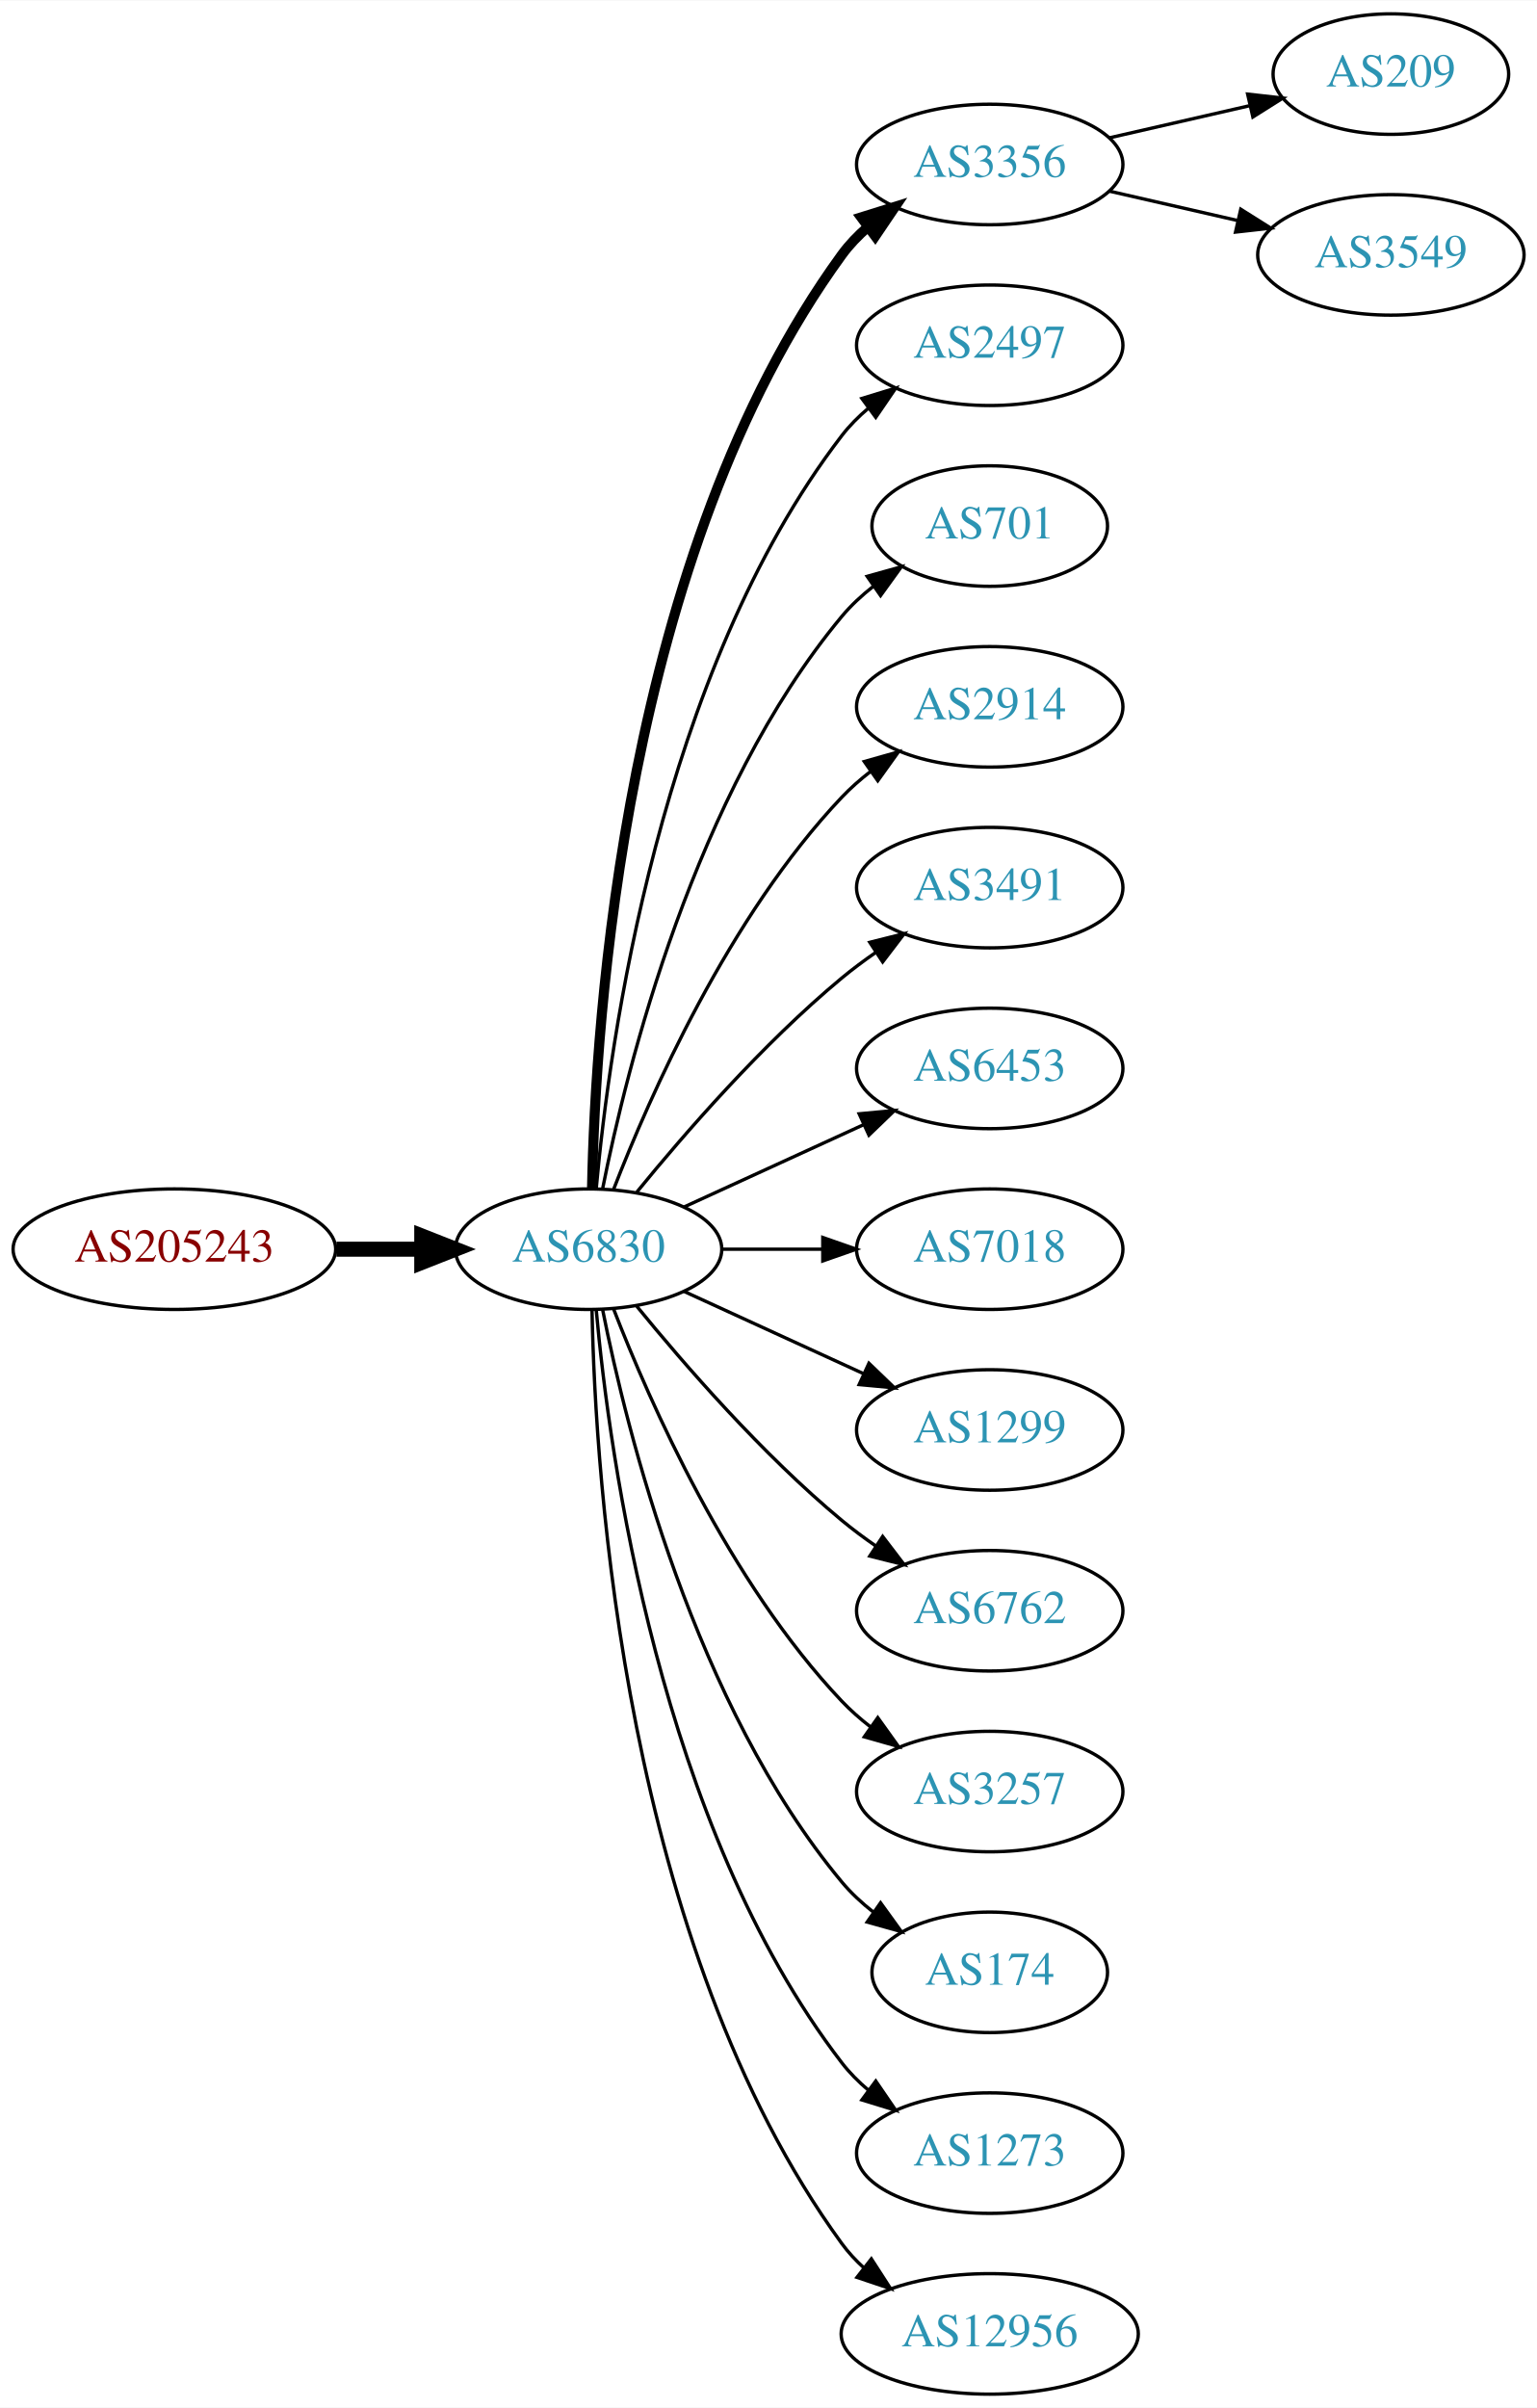
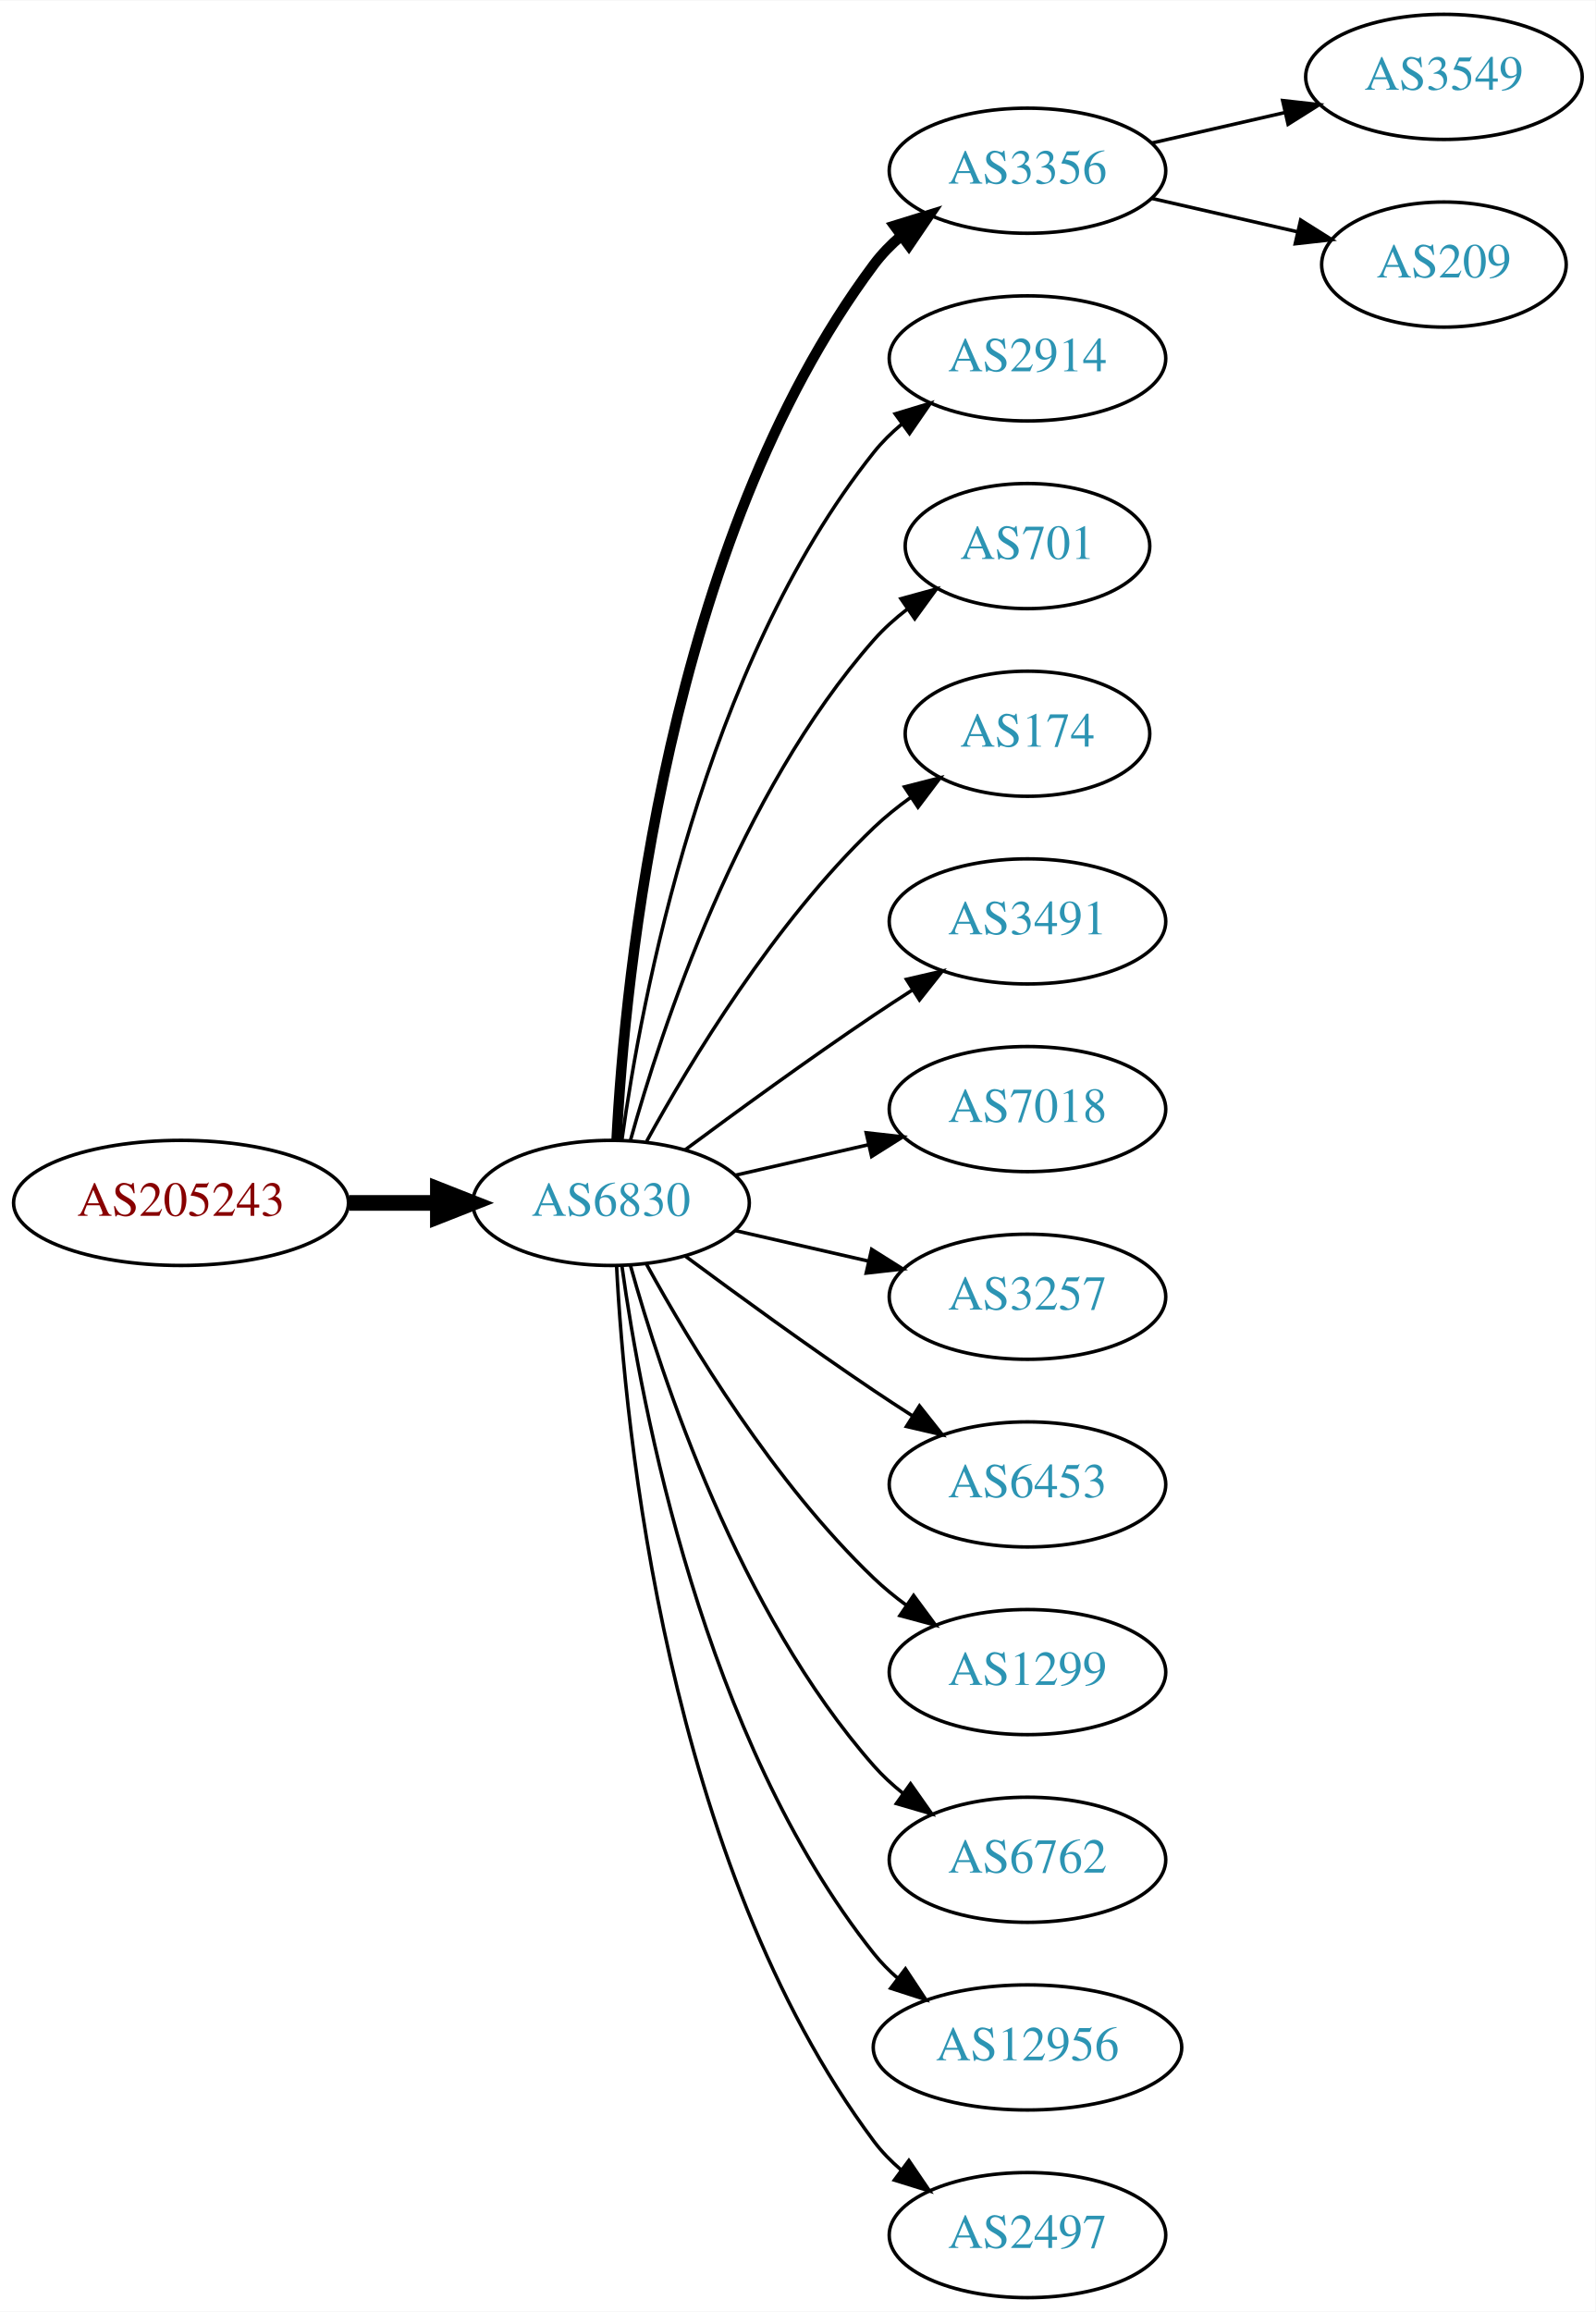
- <svg xmlns="http://www.w3.org/2000/svg" xmlns:xlink="http://www.w3.org/1999/xlink" width="459pt" height="719pt" viewBox="0.00 0.00 459.17 719.00">
-   <g id="graph0" class="graph" transform="scale(1 1) rotate(0) translate(4 715)">
-     <polygon fill="white" stroke="none" points="-4,4 -4,-715 455.17,-715 455.17,4 -4,4" />
+ <svg xmlns="http://www.w3.org/2000/svg" xmlns:xlink="http://www.w3.org/1999/xlink" width="459pt" height="665pt" viewBox="0.00 0.00 459.17 665.00">
+   <g id="graph0" class="graph" transform="scale(1 1) rotate(0) translate(4 661)">
+     <polygon fill="white" stroke="none" points="-4,4 -4,-661 455.17,-661 455.17,4 -4,4" />
    <g id="node1" class="node">
      <g id="a_node1">
        <a xlink:href="/asn/205243" xlink:title="AS205243 ~ CloudNow GmbH [AT]">
-           <ellipse fill="#ffffff" stroke="black" cx="48.096" cy="-342" rx="48.192" ry="18" />
-           <text text-anchor="middle" x="48.096" y="-338.3" font-family="Times,serif" font-size="14.00" fill="#880000">AS205243</text>
+           <ellipse fill="#ffffff" stroke="black" cx="48.096" cy="-315" rx="48.192" ry="18" />
+           <text text-anchor="middle" x="48.096" y="-311.3" font-family="Times,serif" font-size="14.00" fill="#880000">AS205243</text>
        </a>
      </g>
    </g>
    <g id="node2" class="node">
      <g id="a_node2">
        <a xlink:href="/asn/6830" xlink:title="AS6830 ~ LGI-UPC [AT]">
-           <ellipse fill="#ffffff" stroke="black" cx="171.838" cy="-342" rx="39.794" ry="18" />
-           <text text-anchor="middle" x="171.838" y="-338.3" font-family="Times,serif" font-size="14.00" fill="#2c94b3">AS6830</text>
+           <ellipse fill="#ffffff" stroke="black" cx="171.838" cy="-315" rx="39.794" ry="18" />
+           <text text-anchor="middle" x="171.838" y="-311.3" font-family="Times,serif" font-size="14.00" fill="#2c94b3">AS6830</text>
        </a>
      </g>
    </g>
    <g id="edge1" class="edge">
-       <path fill="none" stroke="black" stroke-width="4.5" d="M96.513,-342C104.867,-342 113.577,-342 121.969,-342" />
-       <polygon fill="black" stroke="black" stroke-width="4.5" points="122.004,-345.938 132.004,-342 122.004,-338.063 122.004,-345.938" />
+       <path fill="none" stroke="black" stroke-width="4.5" d="M96.513,-315C104.867,-315 113.577,-315 121.969,-315" />
+       <polygon fill="black" stroke="black" stroke-width="4.5" points="122.004,-318.938 132.004,-315 122.004,-311.063 122.004,-318.938" />
    </g>
    <g id="node3" class="node">
      <g id="a_node3">
        <a xlink:href="/asn/3356" xlink:title="AS3356 ~ Level 3 Parent, LLC [US]">
-           <ellipse fill="#ffffff" stroke="black" cx="291.681" cy="-666" rx="39.794" ry="18" />
-           <text text-anchor="middle" x="291.681" y="-662.3" font-family="Times,serif" font-size="14.00" fill="#2c94b3">AS3356</text>
+           <ellipse fill="#ffffff" stroke="black" cx="291.681" cy="-612" rx="39.794" ry="18" />
+           <text text-anchor="middle" x="291.681" y="-608.3" font-family="Times,serif" font-size="14.00" fill="#2c94b3">AS3356</text>
        </a>
      </g>
    </g>
    <g id="edge2" class="edge">
-       <path fill="none" stroke="black" stroke-width="3" d="M172.87,-360.337C173.843,-410.079 182.562,-549.806 247.484,-639 249.696,-642.039 252.364,-644.813 255.276,-647.326" />
-       <polygon fill="black" stroke="black" stroke-width="3" points="253.294,-650.214 263.407,-653.373 257.471,-644.597 253.294,-650.214" />
+       <path fill="none" stroke="black" stroke-width="3" d="M173.43,-333.023C175.806,-379.412 187.724,-504.893 247.484,-585 249.732,-588.013 252.424,-590.769 255.35,-593.272" />
+       <polygon fill="black" stroke="black" stroke-width="3" points="253.381,-596.169 263.502,-599.303 257.545,-590.542 253.381,-596.169" />
    </g>
    <g id="node4" class="node">
      <g id="a_node4">
-         <a xlink:href="/asn/2497" xlink:title="AS2497 ~ Internet Initiative Japan Inc. [JP]">
-           <ellipse fill="#ffffff" stroke="black" cx="291.681" cy="-612" rx="39.794" ry="18" />
-           <text text-anchor="middle" x="291.681" y="-608.3" font-family="Times,serif" font-size="14.00" fill="#2c94b3">AS2497</text>
+         <a xlink:href="/asn/2914" xlink:title="AS2914 ~ NTT America, Inc. [US]">
+           <ellipse fill="#ffffff" stroke="black" cx="291.681" cy="-558" rx="39.794" ry="18" />
+           <text text-anchor="middle" x="291.681" y="-554.3" font-family="Times,serif" font-size="14.00" fill="#2c94b3">AS2914</text>
        </a>
      </g>
    </g>
    <g id="edge3" class="edge">
-       <path fill="none" stroke="black" d="M174.122,-360.117C178.02,-403.332 193.037,-514.131 247.484,-585 249.774,-587.981 252.494,-590.716 255.439,-593.205" />
-       <polygon fill="black" stroke="black" points="253.485,-596.113 263.615,-599.218 257.633,-590.473 253.485,-596.113" />
+       <path fill="none" stroke="black" d="M174.977,-333.17C180.477,-372.974 198.303,-469.233 247.484,-531 249.826,-533.94 252.58,-536.649 255.546,-539.121" />
+       <polygon fill="black" stroke="black" points="253.611,-542.042 263.752,-545.11 257.738,-536.388 253.611,-542.042" />
    </g>
    <g id="node5" class="node">
      <g id="a_node5">
        <a xlink:href="/asn/701" xlink:title="AS701 ~ UUNET [US]">
-           <ellipse fill="#ffffff" stroke="black" cx="291.681" cy="-558" rx="35.194" ry="18" />
-           <text text-anchor="middle" x="291.681" y="-554.3" font-family="Times,serif" font-size="14.00" fill="#2c94b3">AS701</text>
+           <ellipse fill="#ffffff" stroke="black" cx="291.681" cy="-504" rx="35.194" ry="18" />
+           <text text-anchor="middle" x="291.681" y="-500.3" font-family="Times,serif" font-size="14.00" fill="#2c94b3">AS701</text>
        </a>
      </g>
    </g>
    <g id="edge4" class="edge">
-       <path fill="none" stroke="black" d="M176.037,-360.073C183.2,-396.141 203.474,-478.125 247.484,-531 250.221,-534.288 253.466,-537.298 256.93,-540.017" />
-       <polygon fill="black" stroke="black" points="255.065,-542.983 265.271,-545.827 259.066,-537.239 255.065,-542.983" />
+       <path fill="none" stroke="black" d="M177.411,-332.946C186.317,-364.995 208.601,-432.842 247.484,-477 250.312,-480.211 253.613,-483.172 257.108,-485.864" />
+       <polygon fill="black" stroke="black" points="255.265,-488.845 265.483,-491.645 259.242,-483.084 255.265,-488.845" />
    </g>
    <g id="node6" class="node">
      <g id="a_node6">
-         <a xlink:href="/asn/2914" xlink:title="AS2914 ~ NTT America, Inc. [US]">
-           <ellipse fill="#ffffff" stroke="black" cx="291.681" cy="-504" rx="39.794" ry="18" />
-           <text text-anchor="middle" x="291.681" y="-500.3" font-family="Times,serif" font-size="14.00" fill="#2c94b3">AS2914</text>
+         <a xlink:href="/asn/174" xlink:title="AS174 ~ Cogent Communications [US]">
+           <ellipse fill="#ffffff" stroke="black" cx="291.681" cy="-450" rx="35.194" ry="18" />
+           <text text-anchor="middle" x="291.681" y="-446.3" font-family="Times,serif" font-size="14.00" fill="#2c94b3">AS174</text>
        </a>
      </g>
    </g>
    <g id="edge5" class="edge">
-       <path fill="none" stroke="black" d="M179.361,-359.994C190.112,-387.728 213.769,-441.429 247.484,-477 250.07,-479.728 252.988,-482.294 256.056,-484.677" />
-       <polygon fill="black" stroke="black" points="254.21,-487.658 264.404,-490.543 258.234,-481.93 254.21,-487.658" />
+       <path fill="none" stroke="black" d="M182.079,-332.713C194.625,-355.561 218.802,-395.611 247.484,-423 250.738,-426.107 254.405,-429.046 258.192,-431.76" />
+       <polygon fill="black" stroke="black" points="256.294,-434.701 266.56,-437.322 260.169,-428.872 256.294,-434.701" />
    </g>
    <g id="node7" class="node">
      <g id="a_node7">
        <a xlink:href="/asn/3491" xlink:title="AS3491 ~ PCCW Global, Inc. [US]">
-           <ellipse fill="#ffffff" stroke="black" cx="291.681" cy="-450" rx="39.794" ry="18" />
-           <text text-anchor="middle" x="291.681" y="-446.3" font-family="Times,serif" font-size="14.00" fill="#2c94b3">AS3491</text>
+           <ellipse fill="#ffffff" stroke="black" cx="291.681" cy="-396" rx="39.794" ry="18" />
+           <text text-anchor="middle" x="291.681" y="-392.3" font-family="Times,serif" font-size="14.00" fill="#2c94b3">AS3491</text>
        </a>
      </g>
    </g>
    <g id="edge6" class="edge">
-       <path fill="none" stroke="black" d="M186.257,-359.065C200.372,-376.375 223.786,-403.345 247.484,-423 250.701,-425.668 254.201,-428.27 257.772,-430.741" />
-       <polygon fill="black" stroke="black" points="255.85,-433.666 266.128,-436.236 259.695,-427.817 255.85,-433.666" />
+       <path fill="none" stroke="black" d="M193.168,-330.277C208.031,-341.304 228.775,-356.407 247.484,-369 251.033,-371.389 254.784,-373.839 258.532,-376.242" />
+       <polygon fill="black" stroke="black" points="256.858,-379.325 267.181,-381.712 260.6,-373.409 256.858,-379.325" />
    </g>
    <g id="node8" class="node">
      <g id="a_node8">
-         <a xlink:href="/asn/6453" xlink:title="AS6453 ~ TATA COMMUNICATIONS (AMERICA) INC [US]">
-           <ellipse fill="#ffffff" stroke="black" cx="291.681" cy="-396" rx="39.794" ry="18" />
-           <text text-anchor="middle" x="291.681" y="-392.3" font-family="Times,serif" font-size="14.00" fill="#2c94b3">AS6453</text>
-         </a>
-       </g>
-     </g>
-     <g id="edge7" class="edge">
-       <path fill="none" stroke="black" d="M200.467,-354.661C216.424,-361.973 236.694,-371.261 253.977,-379.181" />
-       <polygon fill="black" stroke="black" points="252.676,-382.435 263.225,-383.419 255.592,-376.071 252.676,-382.435" />
-     </g>
-     <g id="node9" class="node">
-       <g id="a_node9">
        <a xlink:href="/asn/7018" xlink:title="AS7018 ~ AT&amp;T Services, Inc. [US]">
          <ellipse fill="#ffffff" stroke="black" cx="291.681" cy="-342" rx="39.794" ry="18" />
          <text text-anchor="middle" x="291.681" y="-338.3" font-family="Times,serif" font-size="14.00" fill="#2c94b3">AS7018</text>
        </a>
      </g>
    </g>
+     <g id="edge7" class="edge">
+       <path fill="none" stroke="black" d="M207.557,-322.955C219.557,-325.704 233.178,-328.825 245.871,-331.733" />
+       <polygon fill="black" stroke="black" points="245.273,-335.187 255.802,-334.009 246.836,-328.364 245.273,-335.187" />
+     </g>
+     <g id="node9" class="node">
+       <g id="a_node9">
+         <a xlink:href="/asn/3257" xlink:title="AS3257 ~ GTT [DE]">
+           <ellipse fill="#ffffff" stroke="black" cx="291.681" cy="-288" rx="39.794" ry="18" />
+           <text text-anchor="middle" x="291.681" y="-284.3" font-family="Times,serif" font-size="14.00" fill="#2c94b3">AS3257</text>
+         </a>
+       </g>
+     </g>
    <g id="edge8" class="edge">
-       <path fill="none" stroke="black" d="M211.751,-342C221.304,-342 231.654,-342 241.616,-342" />
-       <polygon fill="black" stroke="black" points="241.809,-345.5 251.809,-342 241.809,-338.5 241.809,-345.5" />
+       <path fill="none" stroke="black" d="M207.557,-307.045C219.557,-304.296 233.178,-301.175 245.871,-298.267" />
+       <polygon fill="black" stroke="black" points="246.836,-301.636 255.802,-295.991 245.273,-294.813 246.836,-301.636" />
    </g>
    <g id="node10" class="node">
      <g id="a_node10">
-         <a xlink:href="/asn/1299" xlink:title="AS1299 ~ Telia Carrier [EU]">
-           <ellipse fill="#ffffff" stroke="black" cx="291.681" cy="-288" rx="39.794" ry="18" />
-           <text text-anchor="middle" x="291.681" y="-284.3" font-family="Times,serif" font-size="14.00" fill="#2c94b3">AS1299</text>
+         <a xlink:href="/asn/6453" xlink:title="AS6453 ~ TATA COMMUNICATIONS (AMERICA) INC [US]">
+           <ellipse fill="#ffffff" stroke="black" cx="291.681" cy="-234" rx="39.794" ry="18" />
+           <text text-anchor="middle" x="291.681" y="-230.3" font-family="Times,serif" font-size="14.00" fill="#2c94b3">AS6453</text>
        </a>
      </g>
    </g>
    <g id="edge9" class="edge">
-       <path fill="none" stroke="black" d="M200.467,-329.339C216.424,-322.027 236.694,-312.739 253.977,-304.819" />
-       <polygon fill="black" stroke="black" points="255.592,-307.929 263.225,-300.581 252.676,-301.565 255.592,-307.929" />
+       <path fill="none" stroke="black" d="M193.168,-299.723C208.031,-288.696 228.775,-273.593 247.484,-261 251.033,-258.611 254.784,-256.161 258.532,-253.758" />
+       <polygon fill="black" stroke="black" points="260.6,-256.591 267.181,-248.288 256.858,-250.675 260.6,-256.591" />
    </g>
    <g id="node11" class="node">
      <g id="a_node11">
-         <a xlink:href="/asn/6762" xlink:title="AS6762 ~ TELECOM ITALIA SPARKLE S.p.A. [IT]">
-           <ellipse fill="#ffffff" stroke="black" cx="291.681" cy="-234" rx="39.794" ry="18" />
-           <text text-anchor="middle" x="291.681" y="-230.3" font-family="Times,serif" font-size="14.00" fill="#2c94b3">AS6762</text>
+         <a xlink:href="/asn/1299" xlink:title="AS1299 ~ Telia Carrier [EU]">
+           <ellipse fill="#ffffff" stroke="black" cx="291.681" cy="-180" rx="39.794" ry="18" />
+           <text text-anchor="middle" x="291.681" y="-176.3" font-family="Times,serif" font-size="14.00" fill="#2c94b3">AS1299</text>
        </a>
      </g>
    </g>
    <g id="edge10" class="edge">
-       <path fill="none" stroke="black" d="M186.257,-324.935C200.372,-307.625 223.786,-280.655 247.484,-261 250.701,-258.332 254.201,-255.73 257.772,-253.259" />
-       <polygon fill="black" stroke="black" points="259.695,-256.183 266.128,-247.764 255.85,-250.334 259.695,-256.183" />
+       <path fill="none" stroke="black" d="M182.079,-297.287C194.625,-274.439 218.802,-234.389 247.484,-207 250.353,-204.261 253.542,-201.653 256.851,-199.215" />
+       <polygon fill="black" stroke="black" points="258.914,-202.044 265.21,-193.523 254.974,-196.258 258.914,-202.044" />
    </g>
    <g id="node12" class="node">
      <g id="a_node12">
-         <a xlink:href="/asn/3257" xlink:title="AS3257 ~ GTT [DE]">
-           <ellipse fill="#ffffff" stroke="black" cx="291.681" cy="-180" rx="39.794" ry="18" />
-           <text text-anchor="middle" x="291.681" y="-176.3" font-family="Times,serif" font-size="14.00" fill="#2c94b3">AS3257</text>
+         <a xlink:href="/asn/6762" xlink:title="AS6762 ~ TELECOM ITALIA SPARKLE S.p.A. [IT]">
+           <ellipse fill="#ffffff" stroke="black" cx="291.681" cy="-126" rx="39.794" ry="18" />
+           <text text-anchor="middle" x="291.681" y="-122.3" font-family="Times,serif" font-size="14.00" fill="#2c94b3">AS6762</text>
        </a>
      </g>
    </g>
    <g id="edge11" class="edge">
-       <path fill="none" stroke="black" d="M179.361,-324.006C190.112,-296.272 213.769,-242.571 247.484,-207 250.07,-204.272 252.988,-201.706 256.056,-199.323" />
-       <polygon fill="black" stroke="black" points="258.234,-202.07 264.404,-193.457 254.21,-196.342 258.234,-202.07" />
+       <path fill="none" stroke="black" d="M177.411,-297.054C186.317,-265.005 208.601,-197.158 247.484,-153 249.968,-150.179 252.818,-147.551 255.844,-145.129" />
+       <polygon fill="black" stroke="black" points="258.029,-147.869 264.133,-139.209 253.961,-142.172 258.029,-147.869" />
    </g>
    <g id="node13" class="node">
      <g id="a_node13">
-         <a xlink:href="/asn/174" xlink:title="AS174 ~ Cogent Communications [US]">
-           <ellipse fill="#ffffff" stroke="black" cx="291.681" cy="-126" rx="35.194" ry="18" />
-           <text text-anchor="middle" x="291.681" y="-122.3" font-family="Times,serif" font-size="14.00" fill="#2c94b3">AS174</text>
+         <a xlink:href="/asn/12956" xlink:title="AS12956 ~ TELXIUS [ES]">
+           <ellipse fill="#ffffff" stroke="black" cx="291.681" cy="-72" rx="44.393" ry="18" />
+           <text text-anchor="middle" x="291.681" y="-68.3" font-family="Times,serif" font-size="14.00" fill="#2c94b3">AS12956</text>
        </a>
      </g>
    </g>
    <g id="edge12" class="edge">
-       <path fill="none" stroke="black" d="M176.037,-323.927C183.2,-287.859 203.474,-205.875 247.484,-153 250.221,-149.712 253.466,-146.702 256.93,-143.983" />
-       <polygon fill="black" stroke="black" points="259.066,-146.761 265.271,-138.173 255.065,-141.017 259.066,-146.761" />
+       <path fill="none" stroke="black" d="M174.977,-296.83C180.477,-257.026 198.303,-160.767 247.484,-99 249.523,-96.44 251.874,-94.056 254.406,-91.851" />
+       <polygon fill="black" stroke="black" points="256.561,-94.609 262.407,-85.773 252.327,-89.035 256.561,-94.609" />
    </g>
    <g id="node14" class="node">
      <g id="a_node14">
-         <a xlink:href="/asn/1273" xlink:title="AS1273 ~ Vodafone Group PLC [EU]">
-           <ellipse fill="#ffffff" stroke="black" cx="291.681" cy="-72" rx="39.794" ry="18" />
-           <text text-anchor="middle" x="291.681" y="-68.3" font-family="Times,serif" font-size="14.00" fill="#2c94b3">AS1273</text>
+         <a xlink:href="/asn/2497" xlink:title="AS2497 ~ Internet Initiative Japan Inc. [JP]">
+           <ellipse fill="#ffffff" stroke="black" cx="291.681" cy="-18" rx="39.794" ry="18" />
+           <text text-anchor="middle" x="291.681" y="-14.3" font-family="Times,serif" font-size="14.00" fill="#2c94b3">AS2497</text>
        </a>
      </g>
    </g>
    <g id="edge13" class="edge">
-       <path fill="none" stroke="black" d="M174.122,-323.883C178.02,-280.668 193.037,-169.869 247.484,-99 249.774,-96.019 252.494,-93.284 255.439,-90.796" />
-       <polygon fill="black" stroke="black" points="257.633,-93.527 263.615,-84.782 253.485,-87.888 257.633,-93.527" />
+       <path fill="none" stroke="black" d="M173.43,-296.977C175.806,-250.588 187.724,-125.107 247.484,-45 249.732,-41.987 252.424,-39.231 255.35,-36.728" />
+       <polygon fill="black" stroke="black" points="257.545,-39.459 263.502,-30.697 253.381,-33.831 257.545,-39.459" />
    </g>
    <g id="node15" class="node">
      <g id="a_node15">
-         <a xlink:href="/asn/12956" xlink:title="AS12956 ~ TELXIUS [ES]">
-           <ellipse fill="#ffffff" stroke="black" cx="291.681" cy="-18" rx="44.393" ry="18" />
-           <text text-anchor="middle" x="291.681" y="-14.3" font-family="Times,serif" font-size="14.00" fill="#2c94b3">AS12956</text>
-         </a>
-       </g>
-     </g>
-     <g id="edge14" class="edge">
-       <path fill="none" stroke="black" d="M172.87,-323.663C173.843,-273.921 182.562,-134.194 247.484,-45 249.41,-42.354 251.681,-39.91 254.158,-37.663" />
-       <polygon fill="black" stroke="black" points="256.32,-40.415 262.066,-31.513 252.023,-34.889 256.32,-40.415" />
-     </g>
-     <g id="node16" class="node">
-       <g id="a_node16">
-         <a xlink:href="/asn/209" xlink:title="AS209 ~ CenturyLink Communications, LLC [US]">
-           <ellipse fill="#ffffff" stroke="black" cx="411.523" cy="-693" rx="35.194" ry="18" />
-           <text text-anchor="middle" x="411.523" y="-689.3" font-family="Times,serif" font-size="14.00" fill="#2c94b3">AS209</text>
-         </a>
-       </g>
-     </g>
-     <g id="edge15" class="edge">
-       <path fill="none" stroke="black" d="M327.4,-673.955C340.492,-676.955 355.514,-680.396 369.155,-683.522" />
-       <polygon fill="black" stroke="black" points="368.733,-687.016 379.262,-685.838 370.297,-680.193 368.733,-687.016" />
-     </g>
-     <g id="node17" class="node">
-       <g id="a_node17">
        <a xlink:href="/asn/3549" xlink:title="AS3549 ~ Level 3 Parent, LLC [US]">
          <ellipse fill="#ffffff" stroke="black" cx="411.523" cy="-639" rx="39.794" ry="18" />
          <text text-anchor="middle" x="411.523" y="-635.3" font-family="Times,serif" font-size="14.00" fill="#2c94b3">AS3549</text>
        </a>
      </g>
    </g>
-     <g id="edge16" class="edge">
-       <path fill="none" stroke="black" d="M327.4,-658.045C339.4,-655.296 353.021,-652.175 365.713,-649.267" />
-       <polygon fill="black" stroke="black" points="366.679,-652.636 375.645,-646.991 365.116,-645.813 366.679,-652.636" />
+     <g id="edge14" class="edge">
+       <path fill="none" stroke="black" d="M327.4,-619.955C339.4,-622.704 353.021,-625.825 365.713,-628.733" />
+       <polygon fill="black" stroke="black" points="365.116,-632.187 375.645,-631.009 366.679,-625.364 365.116,-632.187" />
+     </g>
+     <g id="node16" class="node">
+       <g id="a_node16">
+         <a xlink:href="/asn/209" xlink:title="AS209 ~ CenturyLink Communications, LLC [US]">
+           <ellipse fill="#ffffff" stroke="black" cx="411.523" cy="-585" rx="35.194" ry="18" />
+           <text text-anchor="middle" x="411.523" y="-581.3" font-family="Times,serif" font-size="14.00" fill="#2c94b3">AS209</text>
+         </a>
+       </g>
+     </g>
+     <g id="edge15" class="edge">
+       <path fill="none" stroke="black" d="M327.4,-604.045C340.492,-601.045 355.514,-597.604 369.155,-594.478" />
+       <polygon fill="black" stroke="black" points="370.297,-597.807 379.262,-592.162 368.733,-590.984 370.297,-597.807" />
    </g>
  </g>
</svg>
